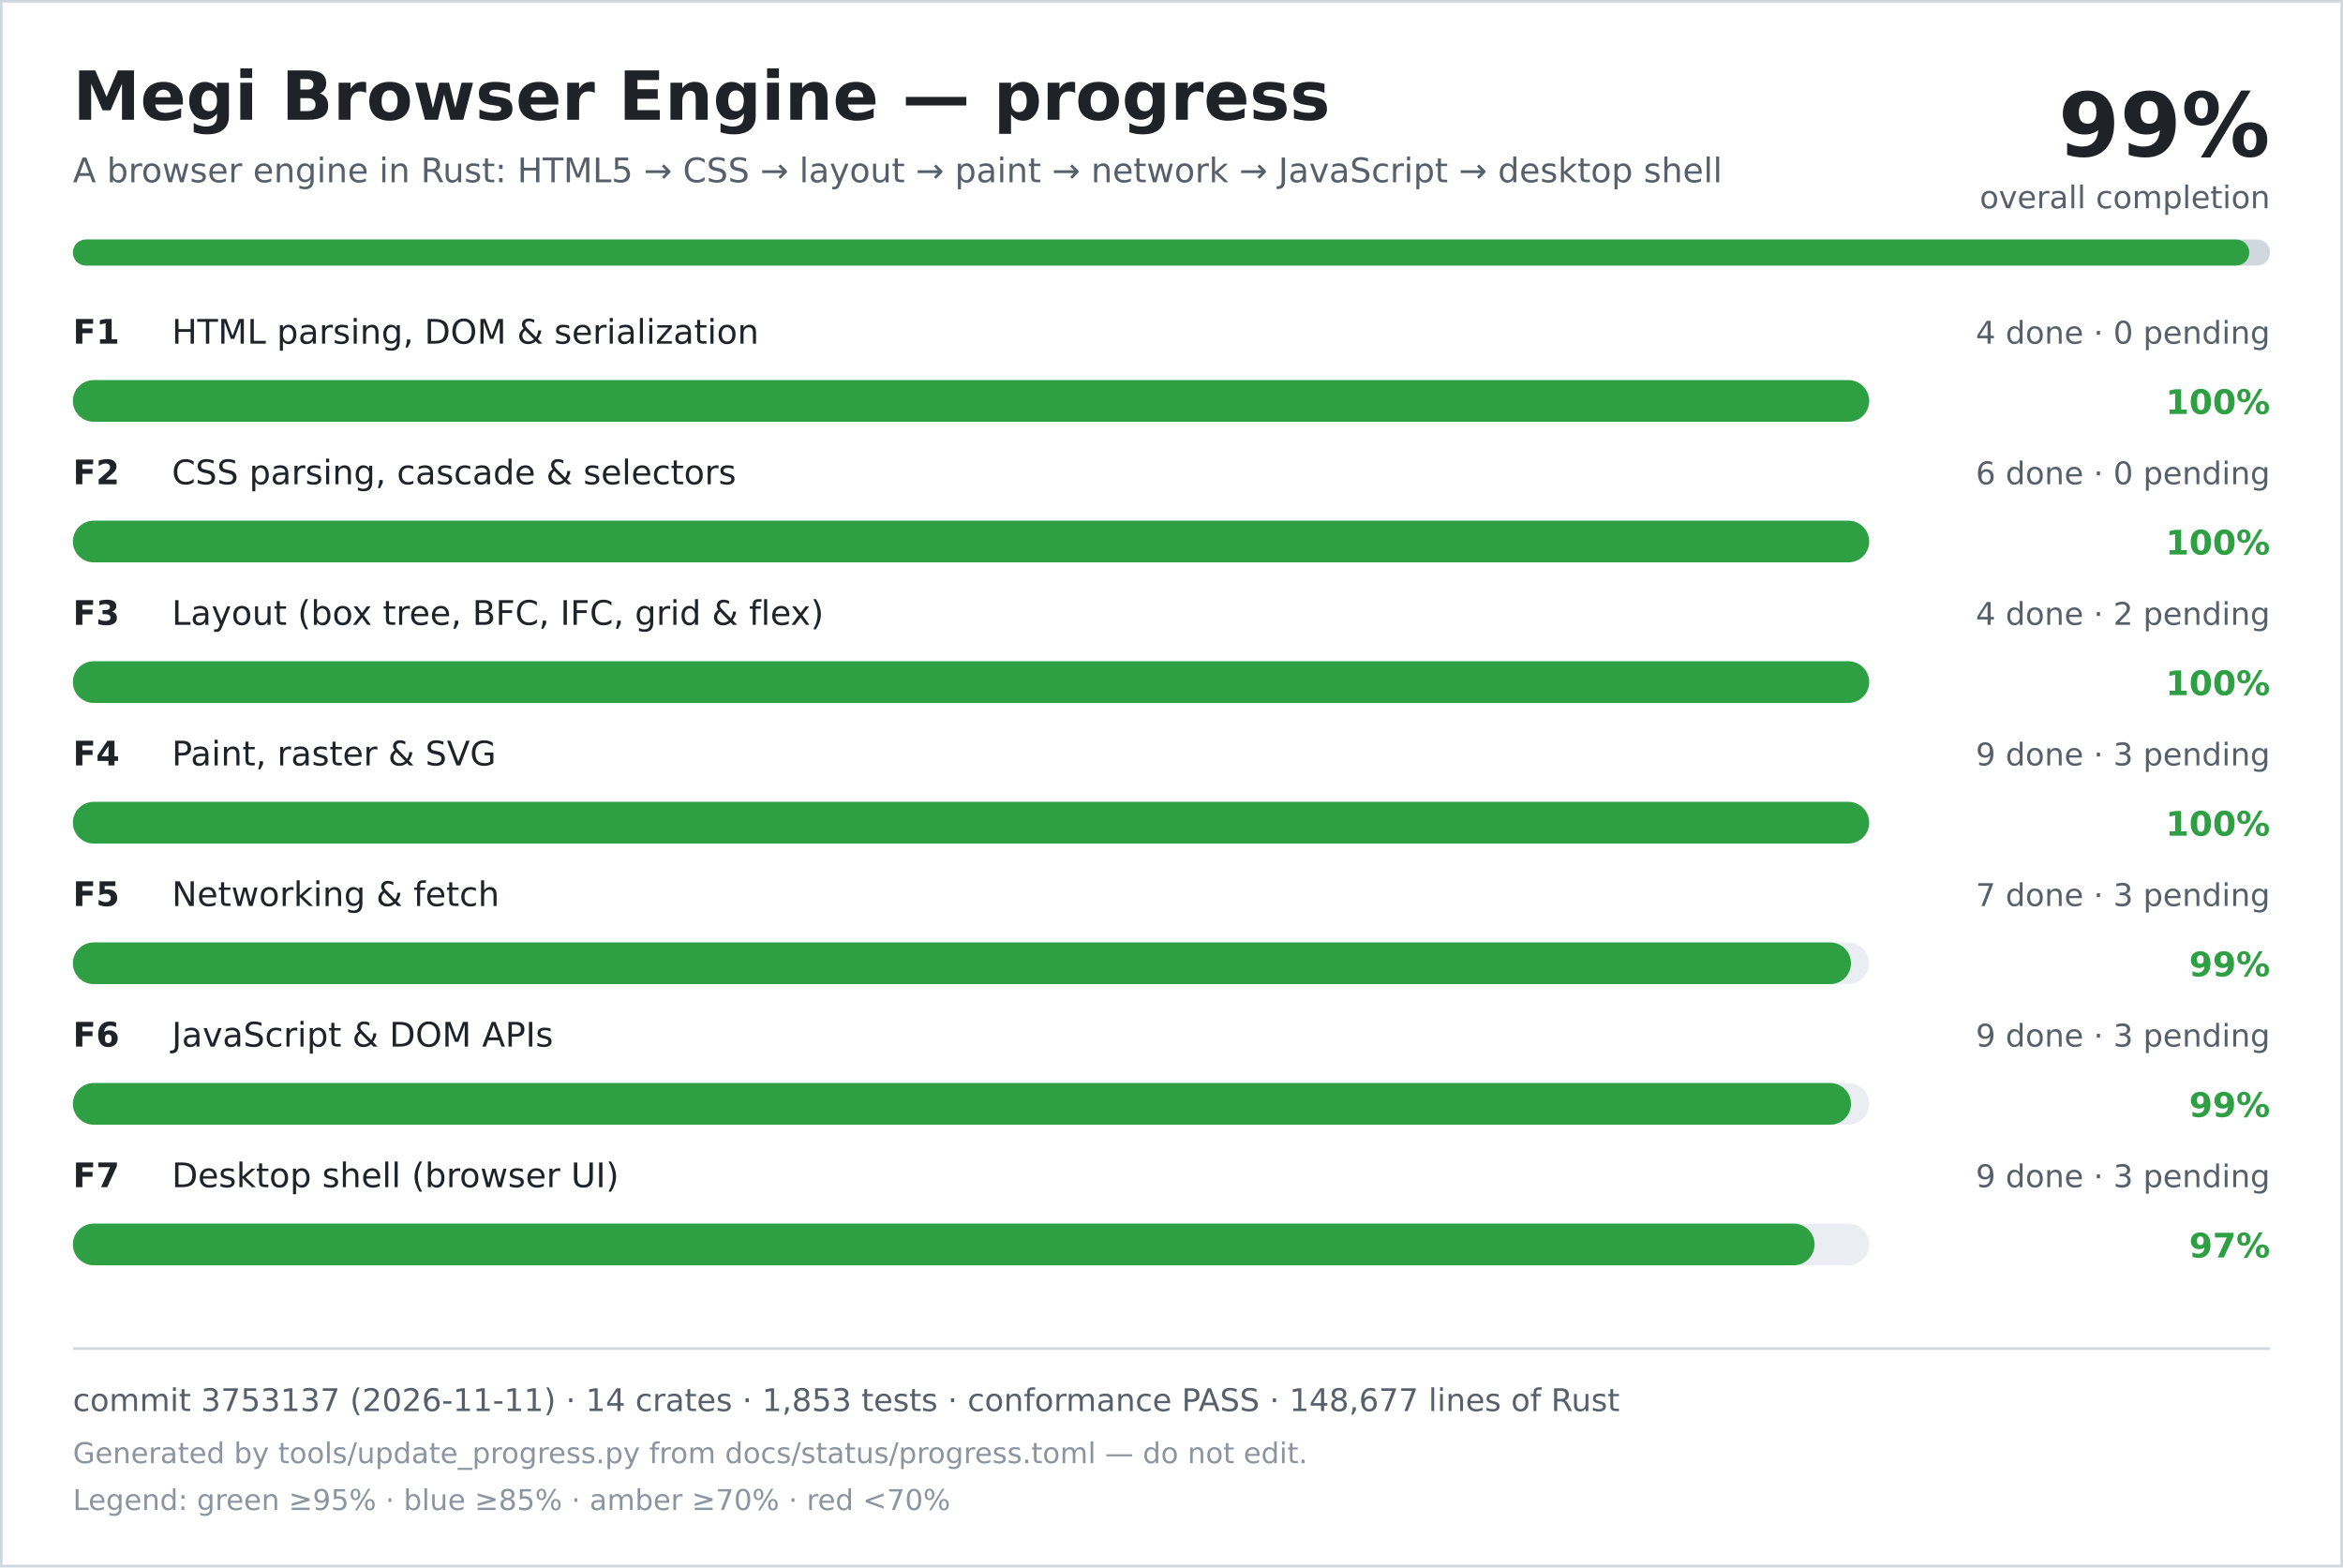
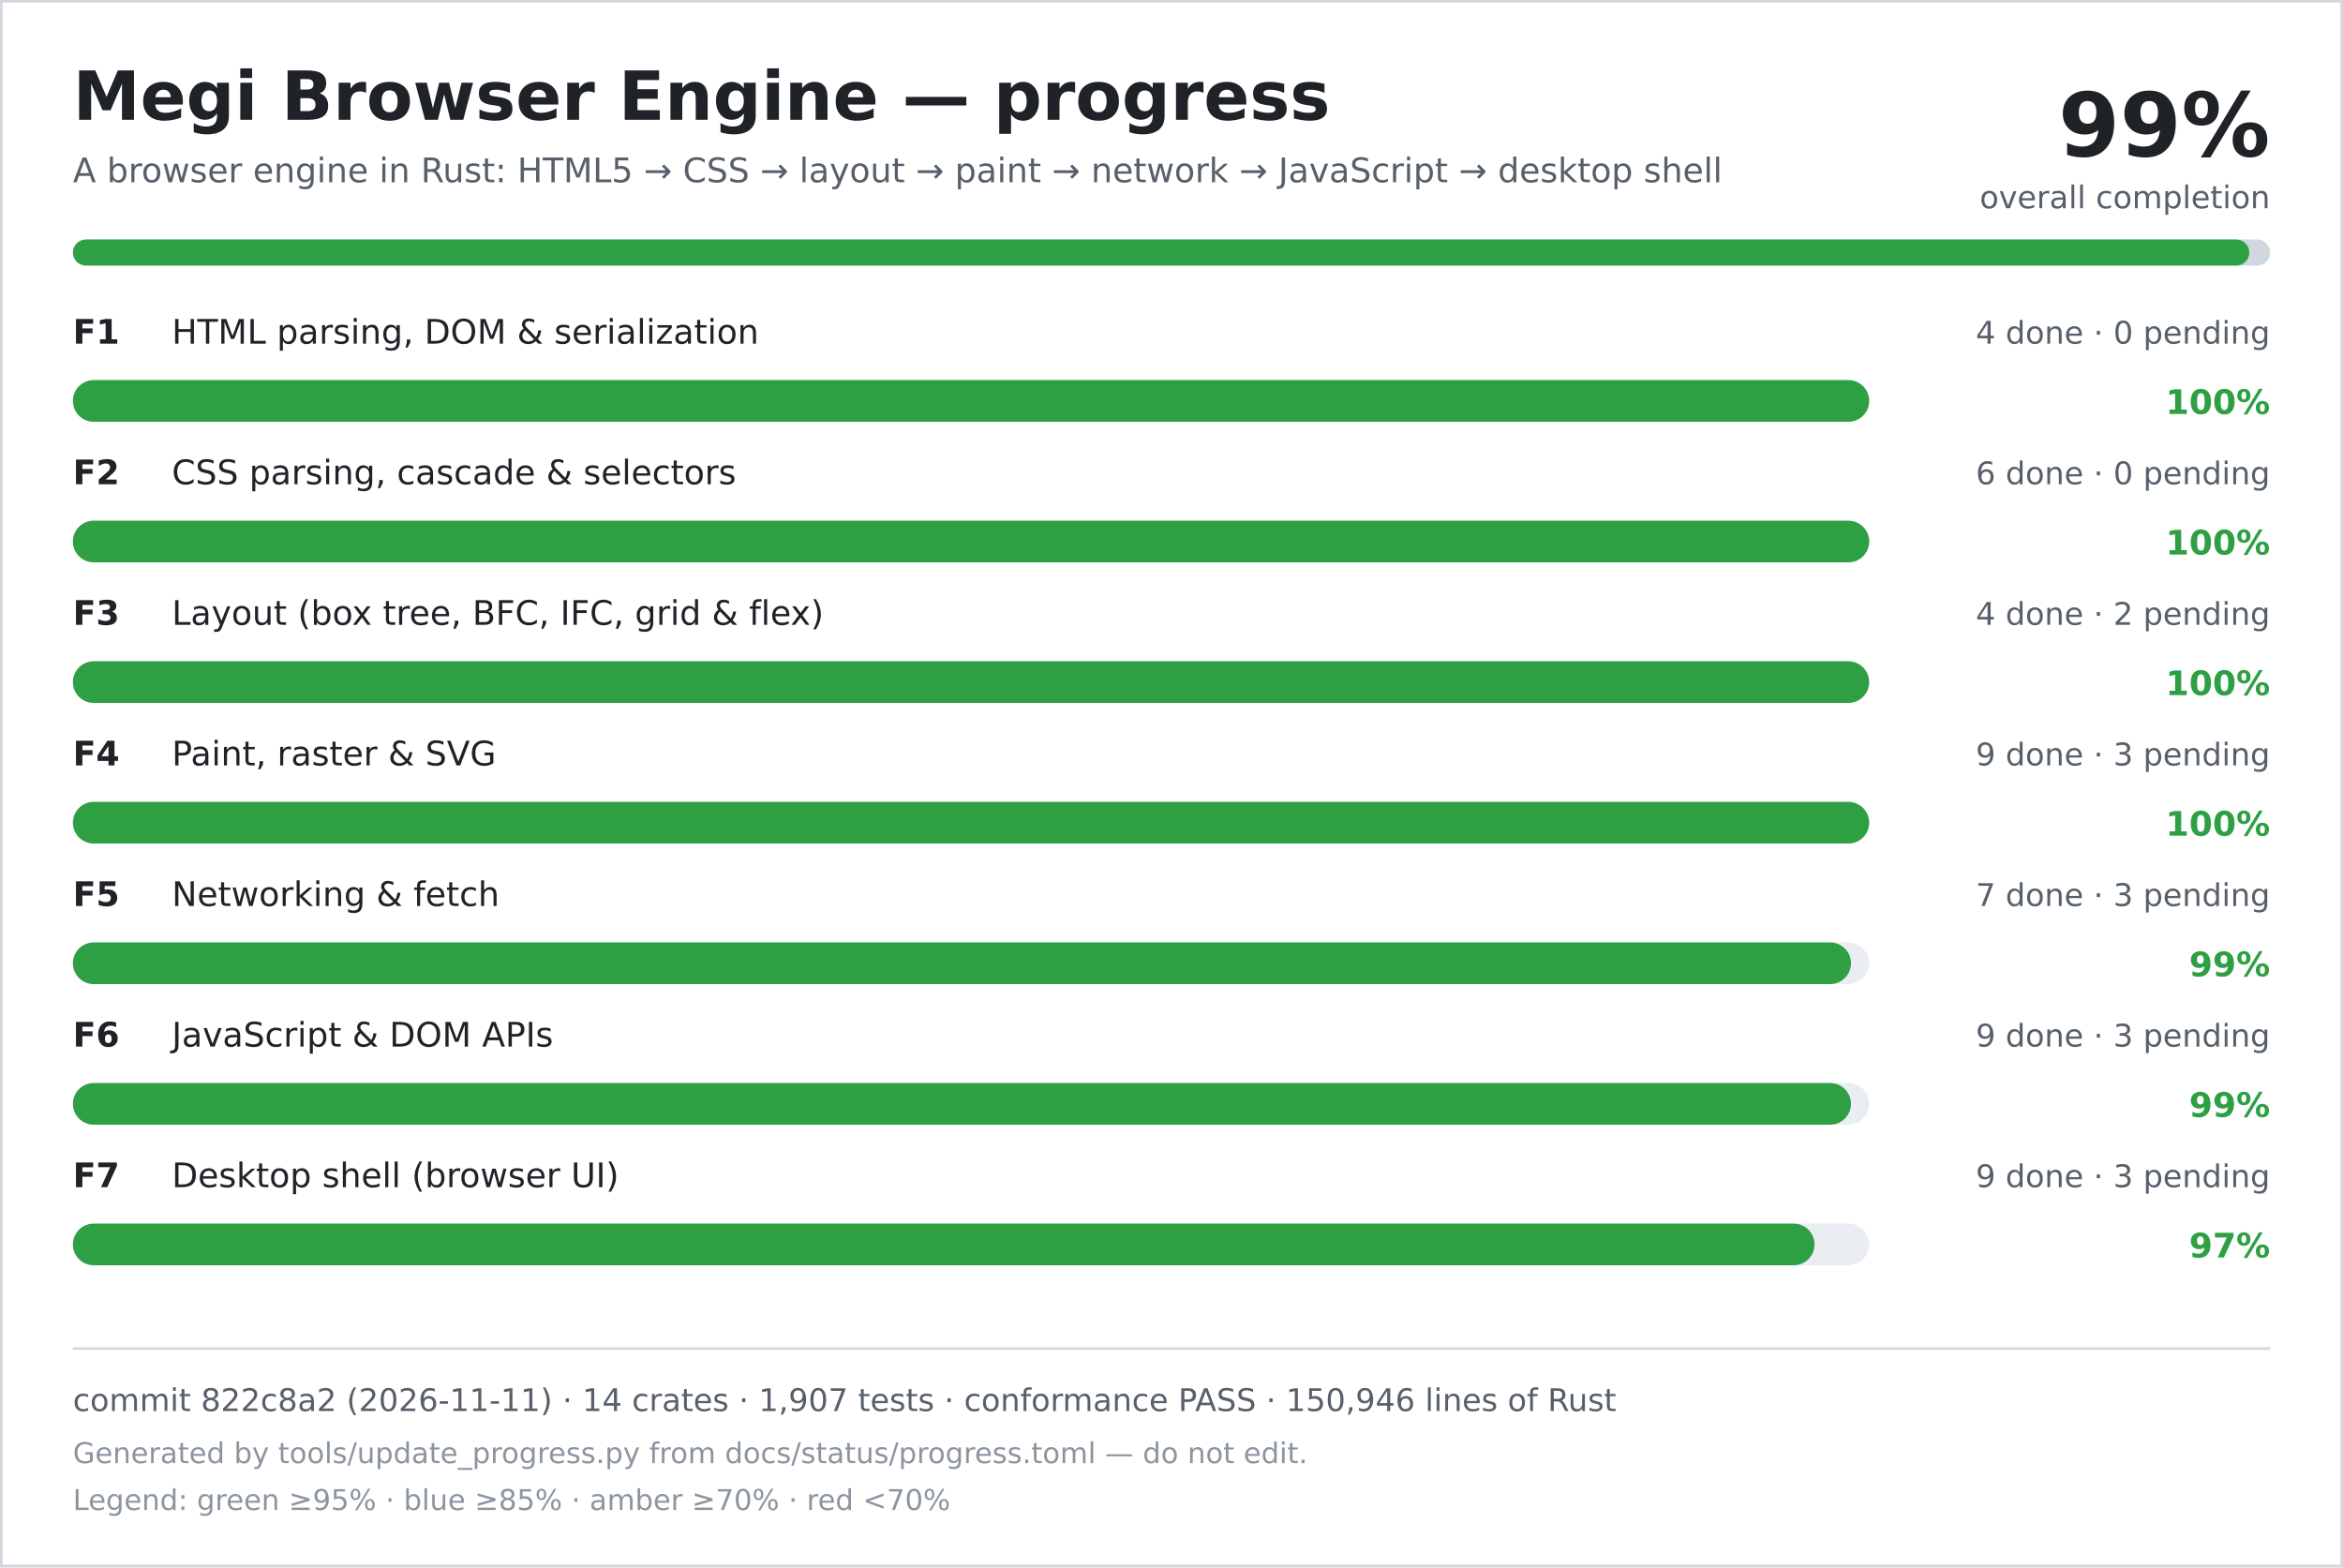
<svg xmlns="http://www.w3.org/2000/svg" width="900" height="602" viewBox="0 0 900 602" role="img" aria-labelledby="title desc">
  <rect width="900" height="602" fill="#ffffff" />
  <rect x="0.5" y="0.5" width="899" height="601" fill="none" stroke="#d0d7de" />
  <text x="28" y="46" font-family="DejaVu Sans, Verdana, sans-serif" font-size="26" font-weight="700" fill="#1f2328">Megi Browser Engine — progress</text>
  <text x="28" y="70" font-family="DejaVu Sans, Verdana, sans-serif" font-size="13" fill="#57606a">A browser engine in Rust: HTML5 → CSS → layout → paint → network → JavaScript → desktop shell</text>
  <text x="872" y="60" text-anchor="end" font-family="DejaVu Sans, Verdana, sans-serif" font-size="34" font-weight="700" fill="#1f2328">99%</text>
  <text x="872" y="80" text-anchor="end" font-family="DejaVu Sans, Verdana, sans-serif" font-size="12" fill="#57606a">overall completion</text>
  <rect x="28" y="92" width="844" height="10" rx="5" fill="#d0d7de" />
  <rect x="28" y="92" width="836" height="10" rx="5" fill="#2ea043" />
  <text x="28" y="132" font-family="DejaVu Sans, Verdana, sans-serif" font-size="13" font-weight="700" fill="#1f2328">F1</text>
  <text x="66" y="132" font-family="DejaVu Sans, Verdana, sans-serif" font-size="13" fill="#1f2328">HTML parsing, DOM &amp; serialization</text>
  <text x="872" y="132" text-anchor="end" font-family="DejaVu Sans, Verdana, sans-serif" font-size="12" fill="#57606a">4 done · 0 pending</text>
  <rect x="28" y="146" width="690" height="16" rx="8" fill="#eaeef2" />
  <rect x="28" y="146" width="690" height="16" rx="8" fill="#2ea043" />
  <text x="872" y="159" text-anchor="end" font-family="DejaVu Sans, Verdana, sans-serif" font-size="13" font-weight="700" fill="#2ea043">100%</text>
  <text x="28" y="186" font-family="DejaVu Sans, Verdana, sans-serif" font-size="13" font-weight="700" fill="#1f2328">F2</text>
  <text x="66" y="186" font-family="DejaVu Sans, Verdana, sans-serif" font-size="13" fill="#1f2328">CSS parsing, cascade &amp; selectors</text>
  <text x="872" y="186" text-anchor="end" font-family="DejaVu Sans, Verdana, sans-serif" font-size="12" fill="#57606a">6 done · 0 pending</text>
  <rect x="28" y="200" width="690" height="16" rx="8" fill="#eaeef2" />
  <rect x="28" y="200" width="690" height="16" rx="8" fill="#2ea043" />
  <text x="872" y="213" text-anchor="end" font-family="DejaVu Sans, Verdana, sans-serif" font-size="13" font-weight="700" fill="#2ea043">100%</text>
  <text x="28" y="240" font-family="DejaVu Sans, Verdana, sans-serif" font-size="13" font-weight="700" fill="#1f2328">F3</text>
  <text x="66" y="240" font-family="DejaVu Sans, Verdana, sans-serif" font-size="13" fill="#1f2328">Layout (box tree, BFC, IFC, grid &amp; flex)</text>
  <text x="872" y="240" text-anchor="end" font-family="DejaVu Sans, Verdana, sans-serif" font-size="12" fill="#57606a">4 done · 2 pending</text>
  <rect x="28" y="254" width="690" height="16" rx="8" fill="#eaeef2" />
  <rect x="28" y="254" width="690" height="16" rx="8" fill="#2ea043" />
  <text x="872" y="267" text-anchor="end" font-family="DejaVu Sans, Verdana, sans-serif" font-size="13" font-weight="700" fill="#2ea043">100%</text>
  <text x="28" y="294" font-family="DejaVu Sans, Verdana, sans-serif" font-size="13" font-weight="700" fill="#1f2328">F4</text>
  <text x="66" y="294" font-family="DejaVu Sans, Verdana, sans-serif" font-size="13" fill="#1f2328">Paint, raster &amp; SVG</text>
  <text x="872" y="294" text-anchor="end" font-family="DejaVu Sans, Verdana, sans-serif" font-size="12" fill="#57606a">9 done · 3 pending</text>
  <rect x="28" y="308" width="690" height="16" rx="8" fill="#eaeef2" />
  <rect x="28" y="308" width="690" height="16" rx="8" fill="#2ea043" />
  <text x="872" y="321" text-anchor="end" font-family="DejaVu Sans, Verdana, sans-serif" font-size="13" font-weight="700" fill="#2ea043">100%</text>
  <text x="28" y="348" font-family="DejaVu Sans, Verdana, sans-serif" font-size="13" font-weight="700" fill="#1f2328">F5</text>
  <text x="66" y="348" font-family="DejaVu Sans, Verdana, sans-serif" font-size="13" fill="#1f2328">Networking &amp; fetch</text>
  <text x="872" y="348" text-anchor="end" font-family="DejaVu Sans, Verdana, sans-serif" font-size="12" fill="#57606a">7 done · 3 pending</text>
  <rect x="28" y="362" width="690" height="16" rx="8" fill="#eaeef2" />
  <rect x="28" y="362" width="683" height="16" rx="8" fill="#2ea043" />
  <text x="872" y="375" text-anchor="end" font-family="DejaVu Sans, Verdana, sans-serif" font-size="13" font-weight="700" fill="#2ea043">99%</text>
  <text x="28" y="402" font-family="DejaVu Sans, Verdana, sans-serif" font-size="13" font-weight="700" fill="#1f2328">F6</text>
  <text x="66" y="402" font-family="DejaVu Sans, Verdana, sans-serif" font-size="13" fill="#1f2328">JavaScript &amp; DOM APIs</text>
  <text x="872" y="402" text-anchor="end" font-family="DejaVu Sans, Verdana, sans-serif" font-size="12" fill="#57606a">9 done · 3 pending</text>
  <rect x="28" y="416" width="690" height="16" rx="8" fill="#eaeef2" />
  <rect x="28" y="416" width="683" height="16" rx="8" fill="#2ea043" />
  <text x="872" y="429" text-anchor="end" font-family="DejaVu Sans, Verdana, sans-serif" font-size="13" font-weight="700" fill="#2ea043">99%</text>
  <text x="28" y="456" font-family="DejaVu Sans, Verdana, sans-serif" font-size="13" font-weight="700" fill="#1f2328">F7</text>
  <text x="66" y="456" font-family="DejaVu Sans, Verdana, sans-serif" font-size="13" fill="#1f2328">Desktop shell (browser UI)</text>
  <text x="872" y="456" text-anchor="end" font-family="DejaVu Sans, Verdana, sans-serif" font-size="12" fill="#57606a">9 done · 3 pending</text>
  <rect x="28" y="470" width="690" height="16" rx="8" fill="#eaeef2" />
  <rect x="28" y="470" width="669" height="16" rx="8" fill="#2ea043" />
  <text x="872" y="483" text-anchor="end" font-family="DejaVu Sans, Verdana, sans-serif" font-size="13" font-weight="700" fill="#2ea043">97%</text>
  <line x1="28" y1="518" x2="872" y2="518" stroke="#d0d7de" />
-   <text x="28" y="542" font-family="DejaVu Sans, Verdana, sans-serif" font-size="12" fill="#57606a">commit 3753137 (2026-11-11) · 14 crates · 1,853 tests · conformance PASS · 148,677 lines of Rust</text>
+   <text x="28" y="542" font-family="DejaVu Sans, Verdana, sans-serif" font-size="12" fill="#57606a">commit 822c8a2 (2026-11-11) · 14 crates · 1,907 tests · conformance PASS · 150,946 lines of Rust</text>
  <text x="28" y="562" font-family="DejaVu Sans, Verdana, sans-serif" font-size="11" fill="#8c959f">Generated by tools/update_progress.py from docs/status/progress.toml — do not edit.</text>
  <text x="28" y="580" font-family="DejaVu Sans, Verdana, sans-serif" font-size="11" fill="#8c959f">Legend: green ≥95% · blue ≥85% · amber ≥70% · red &lt;70%</text>
</svg>
